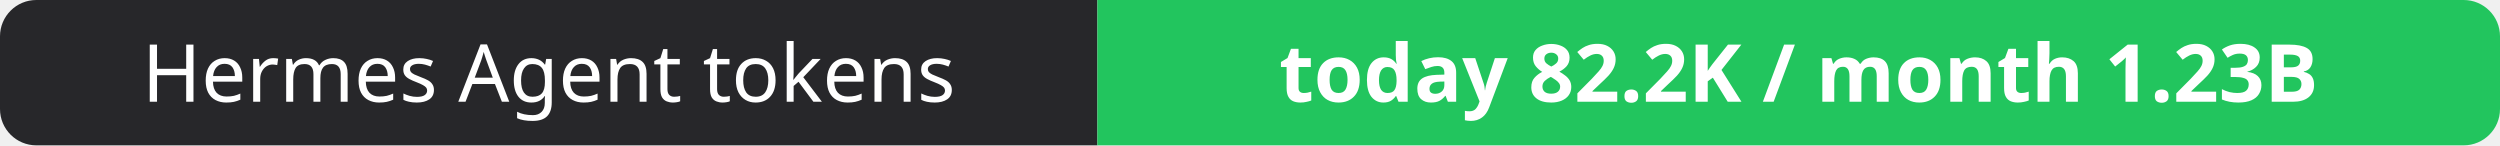
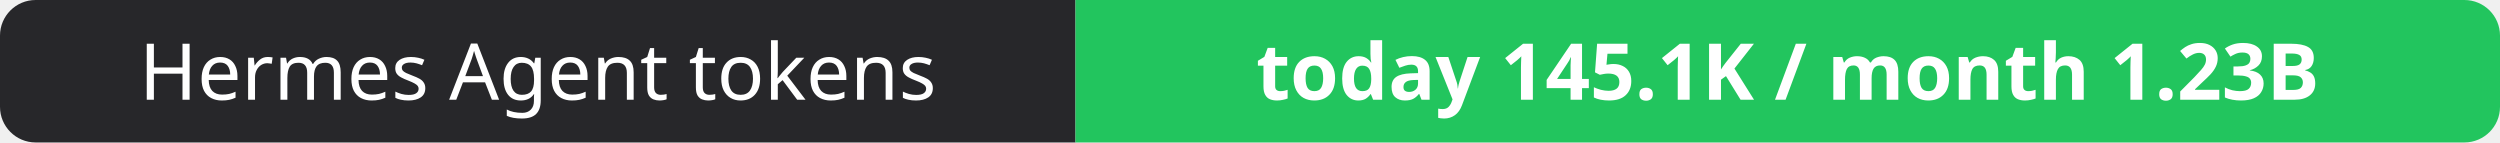
- <svg xmlns="http://www.w3.org/2000/svg" width="344" height="20" role="img" aria-label="Hermes Agent tokens: today 82.2K / month 1.23B">
+ <svg xmlns="http://www.w3.org/2000/svg" width="351" height="20" role="img" aria-label="Hermes Agent tokens: today 145.1K / month 1.23B">
  <clipPath id="r">
-     <rect width="344" height="20" rx="5" fill="#fff" />
+     <rect width="351" height="20" rx="5" fill="#fff" />
  </clipPath>
  <g clip-path="url(#r)">
    <rect width="151" height="20" fill="#27272a" />
-     <rect x="151" width="193" height="20" fill="#22c55e" />
+     <rect x="151" width="200" height="20" fill="#22c55e" />
  </g>
  <g fill="#fff" text-anchor="middle" font-family="Verdana,Geneva,sans-serif" font-size="11">
    <text x="75.5" y="14">Hermes Agent tokens</text>
-     <text x="247.5" y="14" font-weight="700">today 82.2K / month 1.23B</text>
+     <text x="251.0" y="14" font-weight="700">today 145.1K / month 1.23B</text>
  </g>
</svg>
